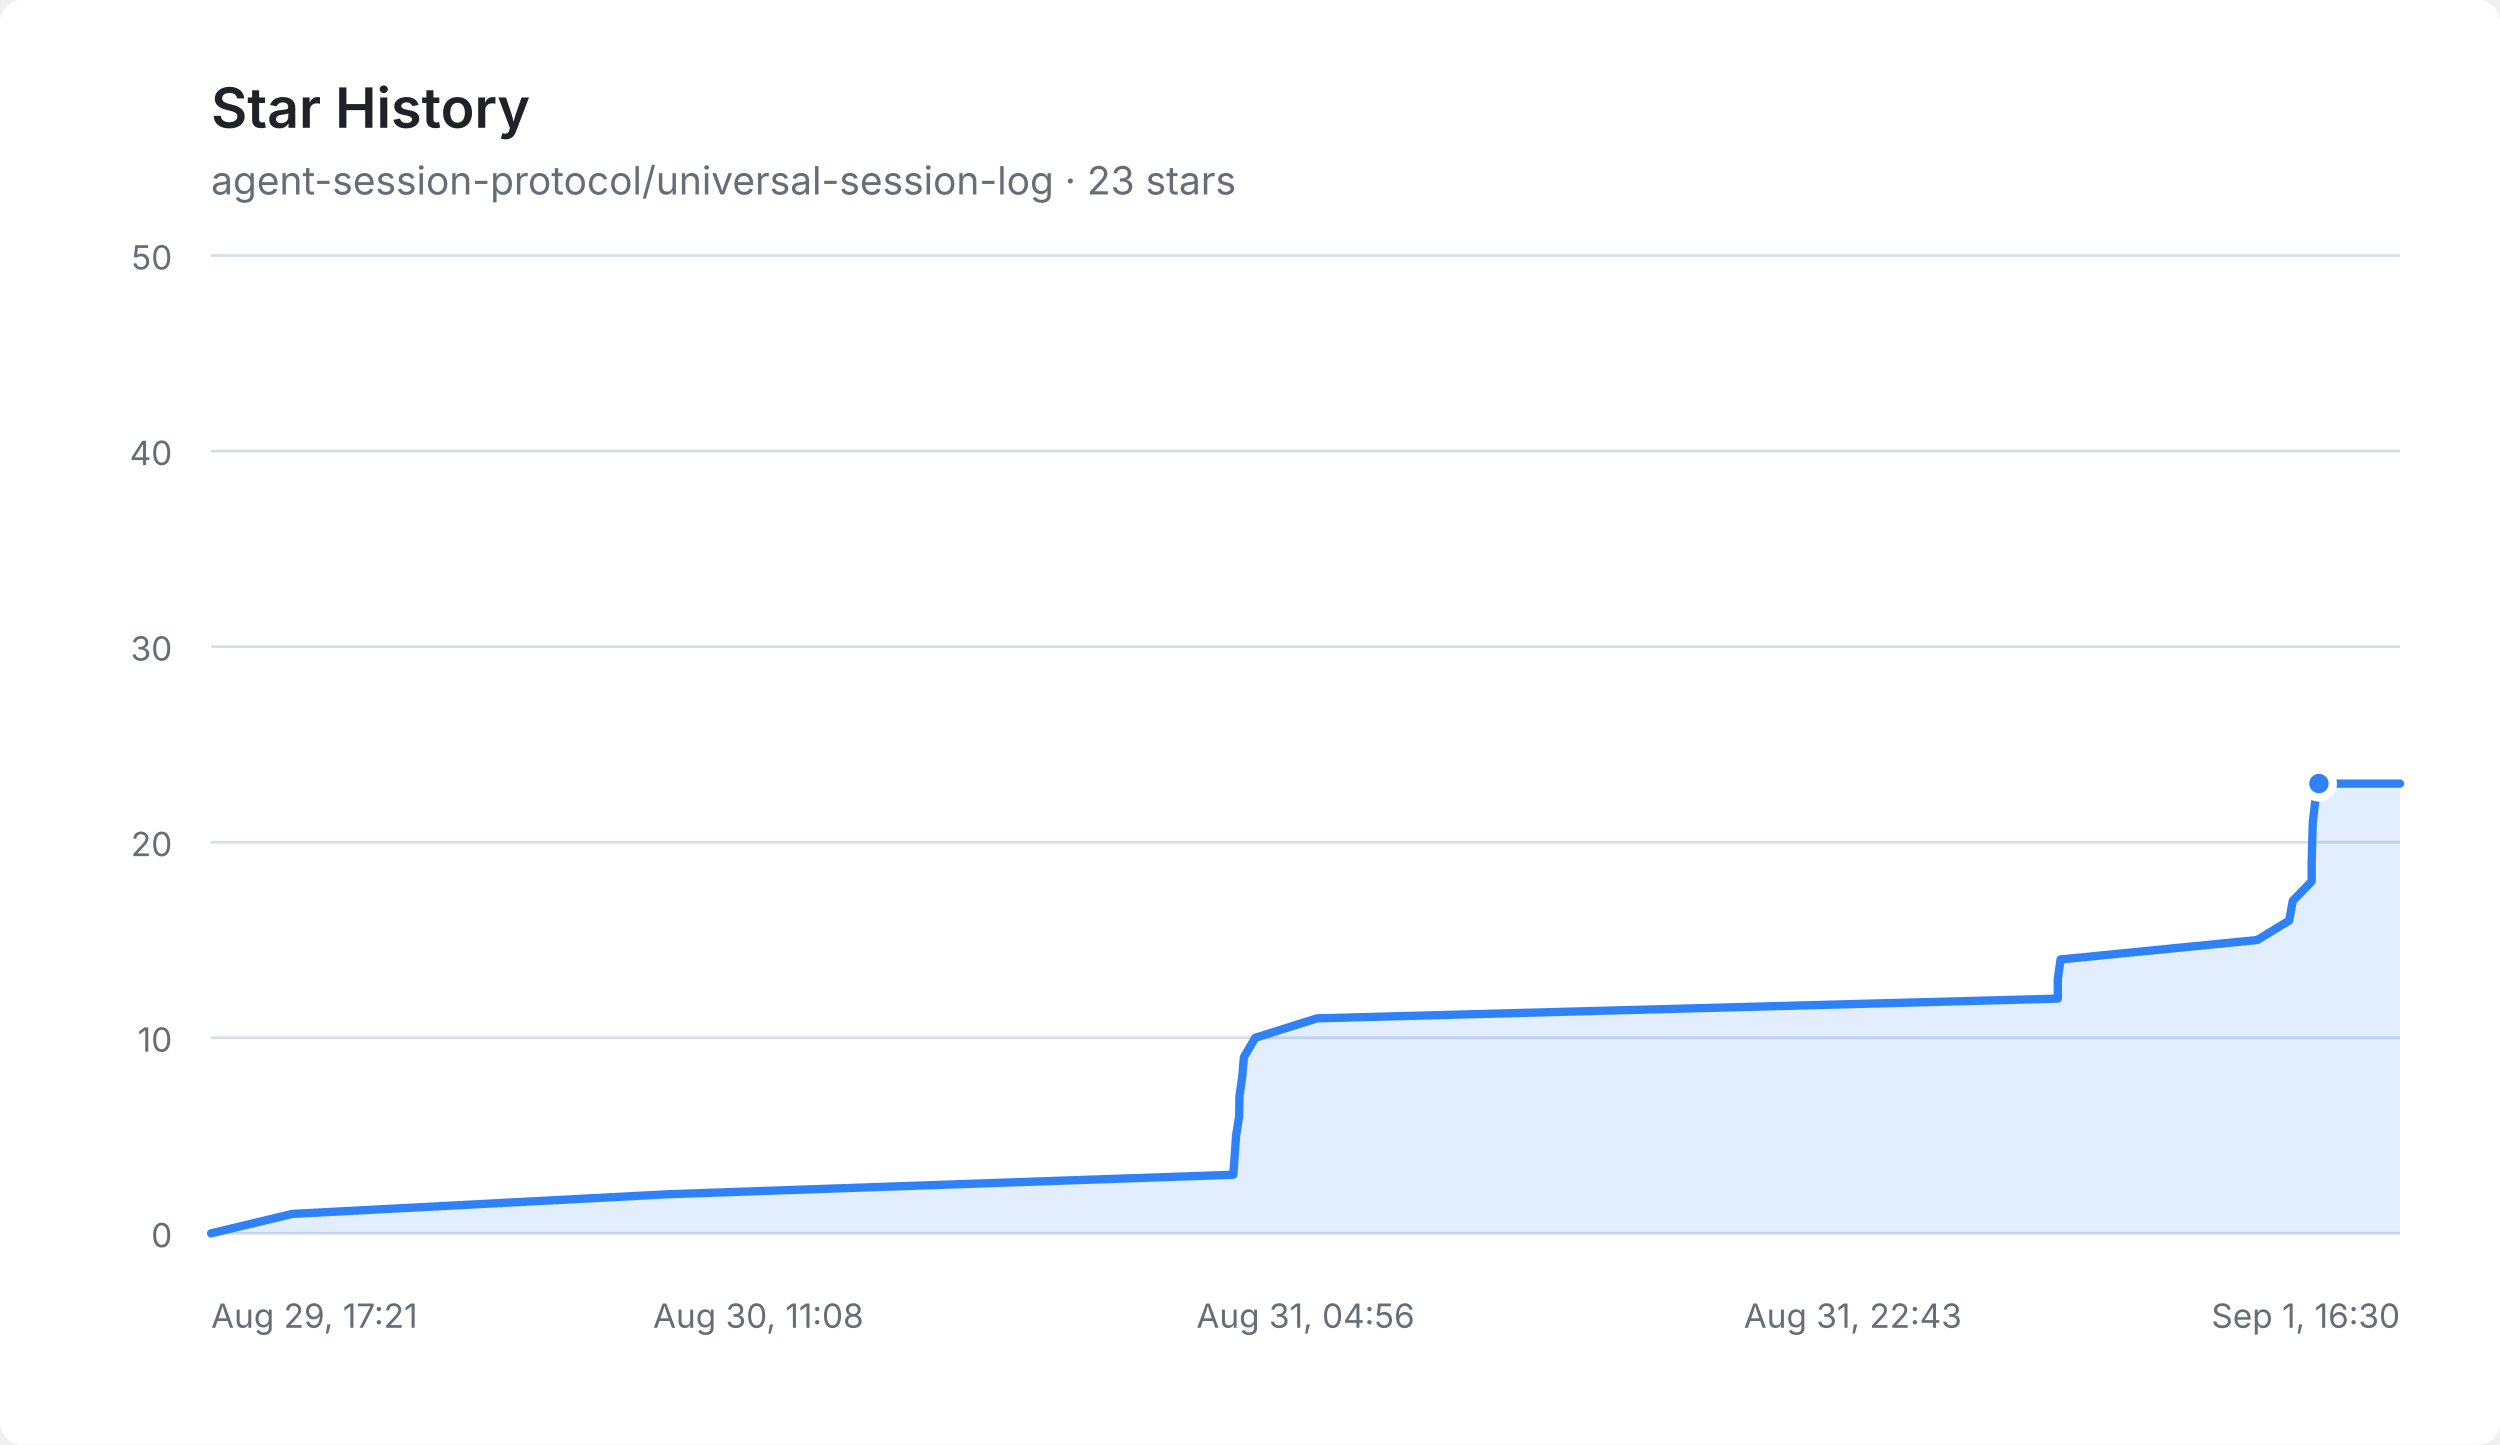
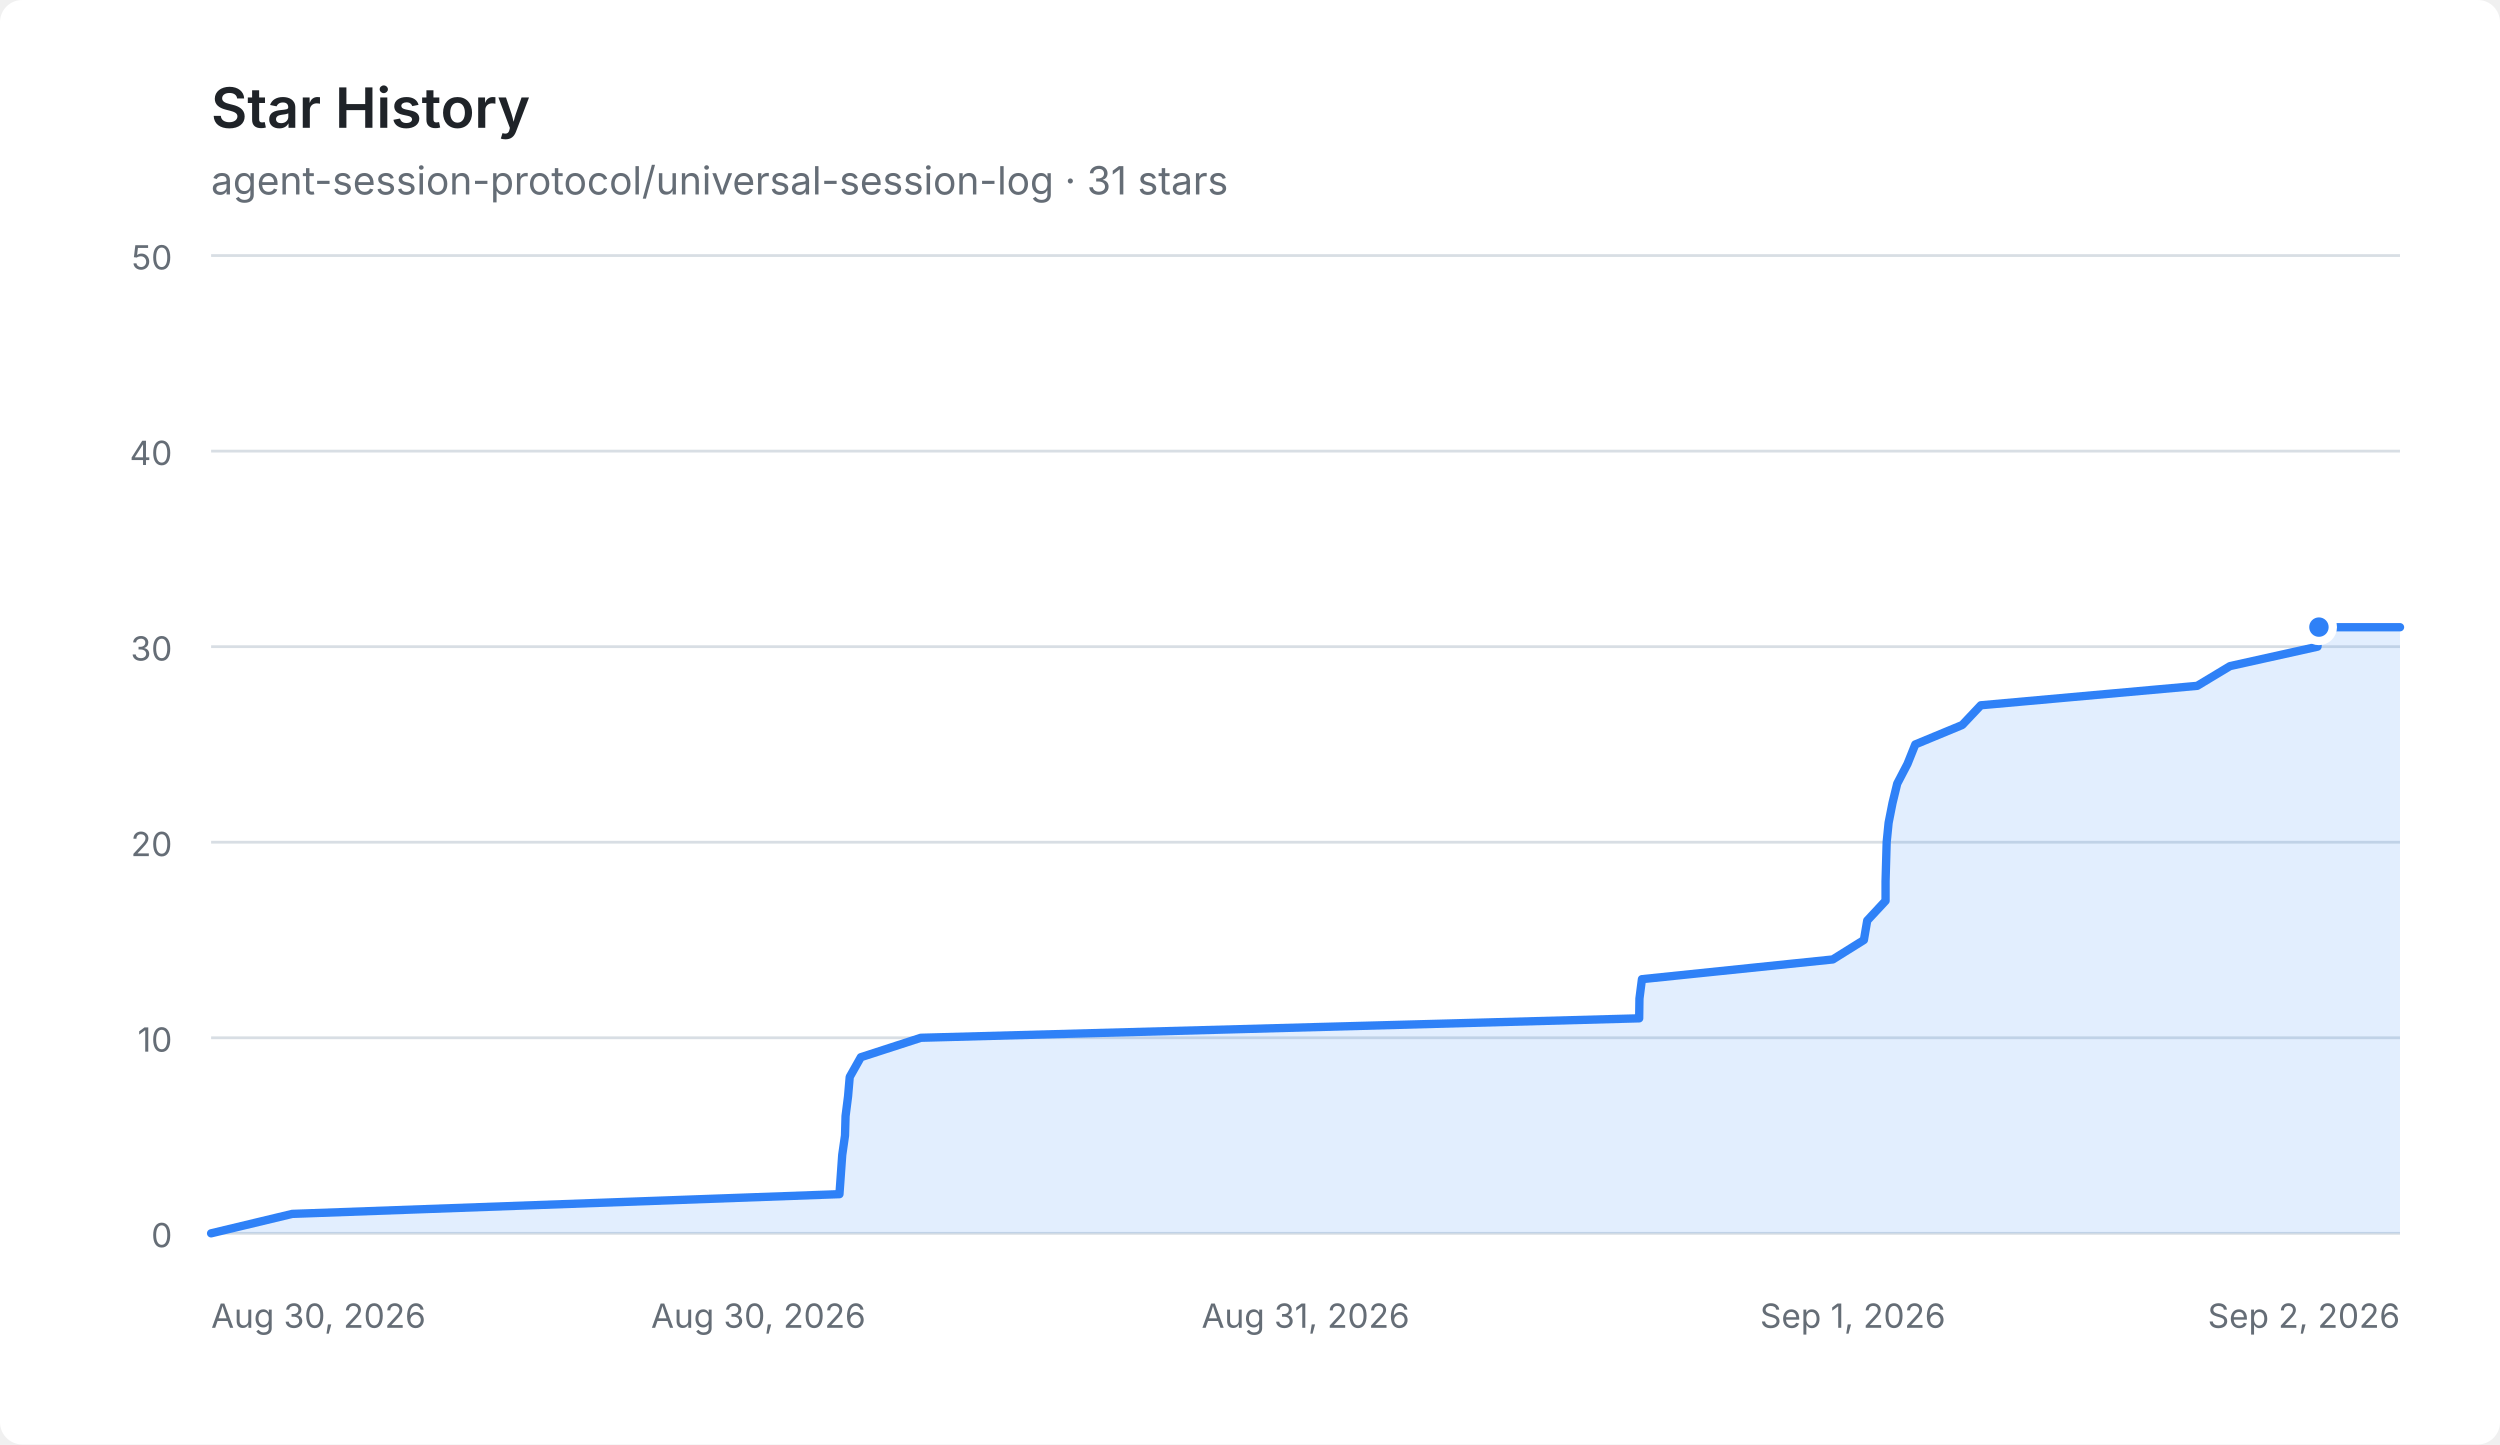
<svg xmlns="http://www.w3.org/2000/svg" width="900" height="520" viewBox="0 0 900 520" role="img" aria-labelledby="title description">
  <style>
    .background { fill: #ffffff; }
    .title { fill: #1f2328; font: 600 20px -apple-system, BlinkMacSystemFont, "Segoe UI", sans-serif; }
    .total { fill: #656d76; font: 14px -apple-system, BlinkMacSystemFont, "Segoe UI", sans-serif; }
    .axis { fill: #656d76; font: 12px -apple-system, BlinkMacSystemFont, "Segoe UI", sans-serif; }
    .grid { stroke: #d8dee4; stroke-width: 1; }
    .area { fill: #2f81f7; opacity: 0.14; }
    .line { fill: none; stroke: #2f81f7; stroke-width: 3; stroke-linecap: round; stroke-linejoin: round; }
    .point { fill: #2f81f7; stroke: #ffffff; stroke-width: 3; }
    @media (prefers-color-scheme: dark) {
      .background { fill: #0d1117; }
      .title { fill: #e6edf3; }
      .total, .axis { fill: #8d96a0; }
      .grid { stroke: #30363d; }
      .area { fill: #4493f8; opacity: 0.18; }
      .line { stroke: #4493f8; }
      .point { fill: #4493f8; stroke: #0d1117; }
    }
  </style>
  <rect class="background" width="900" height="520" rx="8" />
  <text class="title" x="76" y="46">Star History</text>
-   <text class="total" x="76" y="70">agent-session-protocol/universal-session-log · 23 stars</text>
+   <text class="total" x="76" y="70">agent-session-protocol/universal-session-log · 31 stars</text>
  <g>
    <line class="grid" x1="76" y1="444" x2="864" y2="444" />
    <text class="axis" x="62" y="449" text-anchor="end">0</text>
    <line class="grid" x1="76" y1="373.6" x2="864" y2="373.6" />
    <text class="axis" x="62" y="378.6" text-anchor="end">10</text>
    <line class="grid" x1="76" y1="303.2" x2="864" y2="303.2" />
    <text class="axis" x="62" y="308.2" text-anchor="end">20</text>
    <line class="grid" x1="76" y1="232.8" x2="864" y2="232.8" />
    <text class="axis" x="62" y="237.8" text-anchor="end">30</text>
    <line class="grid" x1="76" y1="162.4" x2="864" y2="162.4" />
    <text class="axis" x="62" y="167.4" text-anchor="end">40</text>
    <line class="grid" x1="76" y1="92" x2="864" y2="92" />
    <text class="axis" x="62" y="97" text-anchor="end">50</text>
-     <text class="axis" x="76" y="478" text-anchor="start">Aug 29, 17:21</text>
-     <text class="axis" x="273" y="478" text-anchor="middle">Aug 30, 11:08</text>
-     <text class="axis" x="470" y="478" text-anchor="middle">Aug 31, 04:56</text>
-     <text class="axis" x="667" y="478" text-anchor="middle">Aug 31, 22:43</text>
-     <text class="axis" x="864" y="478" text-anchor="end">Sep 1, 16:30</text>
-     <path class="area" d="M76.0,444.0 L105.2,437.0 L240.9,429.9 L444.0,422.9 L444.5,415.8 L445.0,408.8 L446.1,401.8 L446.2,394.7 L447.2,387.7 L447.8,380.6 L451.9,373.6 L474.1,366.6 L740.8,359.5 L740.8,352.5 L741.8,345.4 L812.6,338.4 L824.1,331.4 L825.4,324.3 L832.2,317.3 L832.2,310.2 L832.4,303.2 L832.6,296.2 L833.4,289.1 L834.8,282.1 L864.0,282.1 L864.0,444 L76.0,444 Z" />
-     <path class="line" d="M76.0,444.0 L105.2,437.0 L240.9,429.9 L444.0,422.9 L444.5,415.8 L445.0,408.8 L446.1,401.8 L446.2,394.7 L447.2,387.7 L447.8,380.6 L451.9,373.6 L474.1,366.6 L740.8,359.5 L740.8,352.5 L741.8,345.4 L812.6,338.4 L824.1,331.4 L825.4,324.3 L832.2,317.3 L832.2,310.2 L832.4,303.2 L832.6,296.2 L833.4,289.1 L834.8,282.1 L864.0,282.1" />
-     <circle class="point" cx="834.815" cy="282.08" r="5" />
+     <text class="axis" x="76" y="478" text-anchor="start">Aug 30, 2026</text>
+     <text class="axis" x="273" y="478" text-anchor="middle">Aug 30, 2026</text>
+     <text class="axis" x="470" y="478" text-anchor="middle">Aug 31, 2026</text>
+     <text class="axis" x="667" y="478" text-anchor="middle">Sep 1, 2026</text>
+     <text class="axis" x="864" y="478" text-anchor="end">Sep 2, 2026</text>
+     <path class="area" d="M76.0,444.0 L105.2,437.0 L302.2,429.9 L302.7,422.9 L303.2,415.8 L304.2,408.8 L304.4,401.8 L305.3,394.7 L305.9,387.7 L309.9,380.6 L331.5,373.6 L590.1,366.6 L590.2,359.5 L591.1,352.5 L659.8,345.4 L671.0,338.4 L672.2,331.4 L678.8,324.3 L678.8,317.3 L679.0,310.2 L679.2,303.2 L679.9,296.2 L681.3,289.1 L683.0,282.1 L686.7,275.0 L689.5,268.0 L706.4,261.0 L713.1,253.9 L791.0,246.9 L802.8,239.8 L834.3,232.8 L834.8,225.8 L864.0,225.8 L864.0,444 L76.0,444 Z" />
+     <path class="line" d="M76.0,444.0 L105.2,437.0 L302.2,429.9 L302.7,422.9 L303.2,415.8 L304.2,408.8 L304.4,401.8 L305.3,394.7 L305.9,387.7 L309.9,380.6 L331.5,373.6 L590.1,366.6 L590.2,359.5 L591.1,352.5 L659.8,345.4 L671.0,338.4 L672.2,331.4 L678.8,324.3 L678.8,317.3 L679.0,310.2 L679.2,303.2 L679.9,296.2 L681.3,289.1 L683.0,282.1 L686.7,275.0 L689.5,268.0 L706.4,261.0 L713.1,253.9 L791.0,246.9 L802.8,239.8 L834.3,232.8 L834.8,225.8 L864.0,225.8" />
+     <circle class="point" cx="834.815" cy="225.76" r="5" />
  </g>
</svg>
